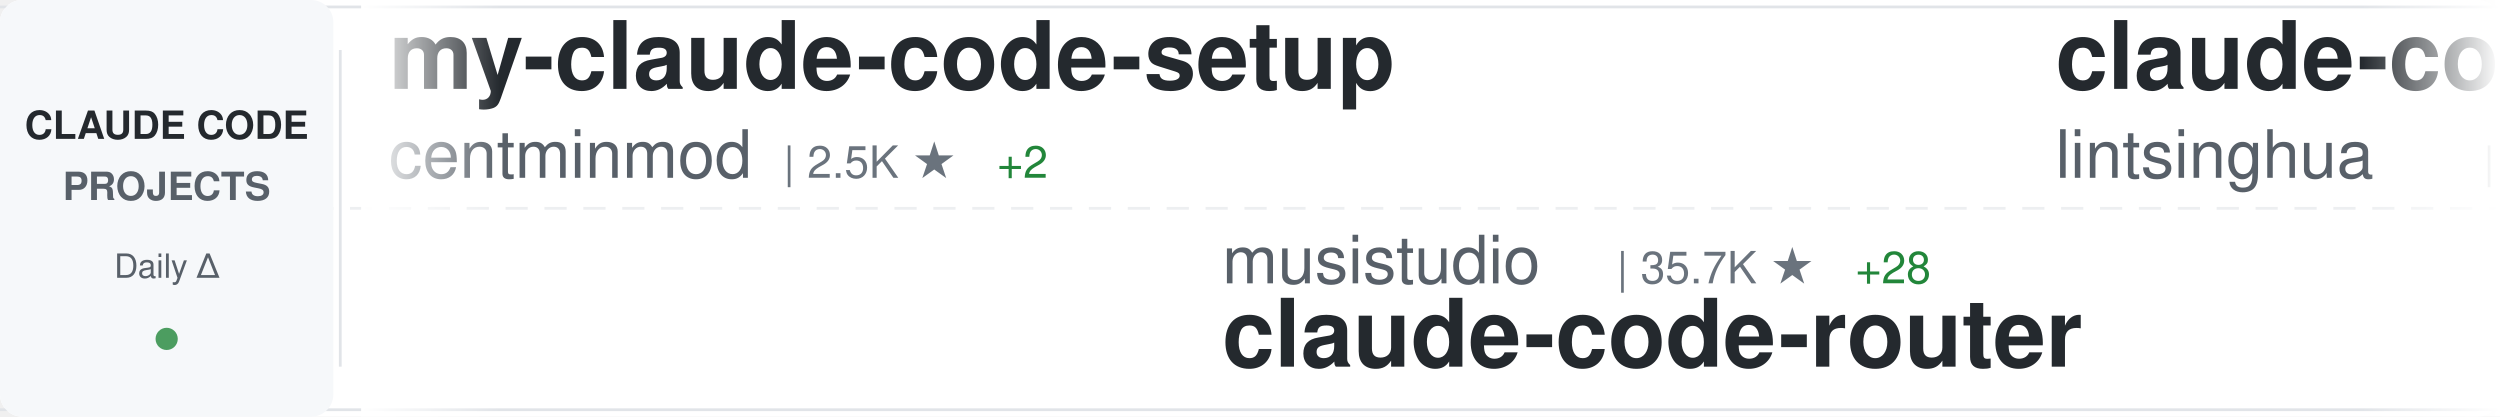
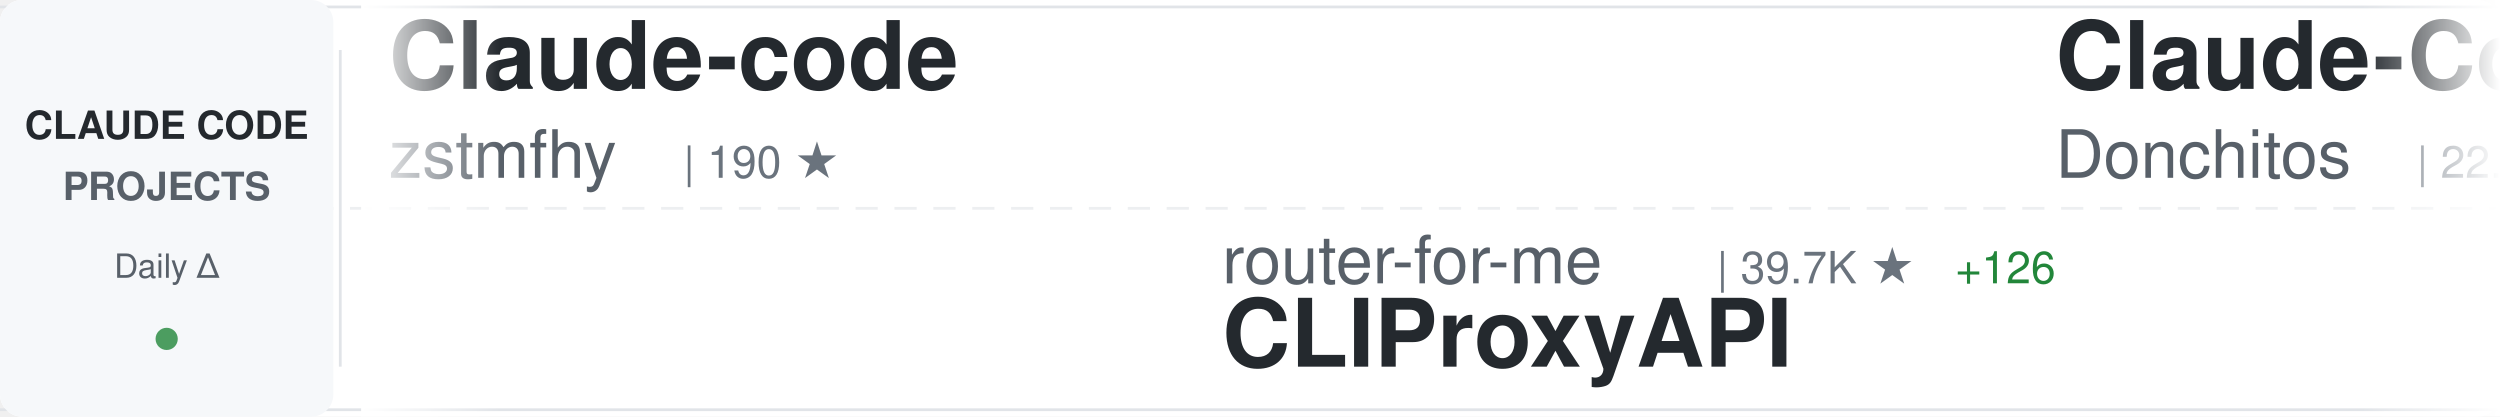
<svg xmlns="http://www.w3.org/2000/svg" width="900" height="150">
  <defs>
    <linearGradient id="awesomeLeftFade" x1="0%" y1="0%" x2="100%" y2="0%">
      <stop offset="0%" style="stop-color:#ffffff;stop-opacity:1" />
      <stop offset="100%" style="stop-color:#ffffff;stop-opacity:0" />
    </linearGradient>
    <linearGradient id="awesomeRightFade" x1="0%" y1="0%" x2="100%" y2="0%">
      <stop offset="0%" style="stop-color:#ffffff;stop-opacity:0" />
      <stop offset="100%" style="stop-color:#ffffff;stop-opacity:1" />
    </linearGradient>
  </defs>
  <rect width="900" height="150" fill="#ffffff" rx="8" />
  <rect x="0" y="2" width="900" height="1" fill="#e1e4e8" />
  <rect x="0" y="147" width="900" height="1" fill="#e1e4e8" />
  <line x1="0" y1="75" x2="900" y2="75" stroke="#e1e4e8" stroke-width="1" stroke-dasharray="8 6" opacity="0.6" />
  <rect x="0" y="0" width="120" height="150" fill="#f6f8fa" rx="8" />
  <text x="60" y="50" font-family="-apple-system, BlinkMacSystemFont, 'Segoe UI', Helvetica, Arial, sans-serif" font-size="14" font-weight="600" fill="#24292e" text-anchor="middle">CLAUDE CODE</text>
  <text x="60" y="72" font-family="-apple-system, BlinkMacSystemFont, 'Segoe UI', Helvetica, Arial, sans-serif" font-size="14" font-weight="600" fill="#586069" text-anchor="middle">PROJECTS</text>
  <text x="60" y="100" font-family="-apple-system, BlinkMacSystemFont, 'Segoe UI', Helvetica, Arial, sans-serif" font-size="12" font-weight="500" fill="#586069" text-anchor="middle">Daily Δ</text>
  <circle cx="60" cy="122" r="4" fill="#22863a" opacity="0.8" />
  <rect x="122" y="18" width="1" height="114" fill="#e1e4e8" />
  <clipPath id="awesomeTickerClip">
    <rect x="130" y="0" width="770" height="150" />
  </clipPath>
  <g clip-path="url(#awesomeTickerClip)">
    <g id="awesomeTickerItems">
      <animateTransform attributeName="transform" attributeType="XML" type="translate" from="0 0" to="-3000 0" dur="54s" repeatCount="indefinite" />
      <g transform="translate(0, 0)">
-         <text x="140" y="32" font-family="-apple-system, BlinkMacSystemFont, 'Segoe UI', Helvetica, Arial, sans-serif" font-size="34" font-weight="600" fill="#24292e">my-claude-code-setup</text>
-         <text x="140" y="64" font-family="-apple-system, BlinkMacSystemFont, 'Segoe UI', Helvetica, Arial, sans-serif" font-size="24" font-weight="400" fill="#586069">centminmod</text>
-         <text x="282" y="64" font-family="-apple-system, BlinkMacSystemFont, 'Segoe UI', Helvetica, Arial, sans-serif" font-size="16" font-weight="500" fill="#6a737d">| 2.5K ★</text>
-         <text x="359" y="64" font-family="-apple-system, BlinkMacSystemFont, 'Segoe UI', Helvetica, Arial, sans-serif" font-size="16" font-weight="500" fill="#22863a"> +2</text>
+         <text x="140" y="32" font-family="-apple-system, BlinkMacSystemFont, 'Segoe UI', Helvetica, Arial, sans-serif" font-size="34" font-weight="600" fill="#24292e">Claude-code</text>
+         <text x="140" y="64" font-family="-apple-system, BlinkMacSystemFont, 'Segoe UI', Helvetica, Arial, sans-serif" font-size="24" font-weight="400" fill="#586069">zstmfhy</text>
+         <text x="246" y="64" font-family="-apple-system, BlinkMacSystemFont, 'Segoe UI', Helvetica, Arial, sans-serif" font-size="16" font-weight="500" fill="#6a737d">| 190 ★</text>
      </g>
      <g transform="translate(300, 0)">
-         <text x="140" y="102" font-family="-apple-system, BlinkMacSystemFont, 'Segoe UI', Helvetica, Arial, sans-serif" font-size="24" font-weight="400" fill="#586069">musistudio</text>
-         <text x="282" y="102" font-family="-apple-system, BlinkMacSystemFont, 'Segoe UI', Helvetica, Arial, sans-serif" font-size="16" font-weight="500" fill="#6a737d">| 35.7K ★</text>
-         <text x="368" y="102" font-family="-apple-system, BlinkMacSystemFont, 'Segoe UI', Helvetica, Arial, sans-serif" font-size="16" font-weight="500" fill="#22863a"> +28</text>
-         <text x="140" y="132" font-family="-apple-system, BlinkMacSystemFont, 'Segoe UI', Helvetica, Arial, sans-serif" font-size="34" font-weight="600" fill="#24292e">claude-code-router</text>
+         <text x="140" y="102" font-family="-apple-system, BlinkMacSystemFont, 'Segoe UI', Helvetica, Arial, sans-serif" font-size="24" font-weight="400" fill="#586069">router-for-me</text>
+         <text x="318" y="102" font-family="-apple-system, BlinkMacSystemFont, 'Segoe UI', Helvetica, Arial, sans-serif" font-size="16" font-weight="500" fill="#6a737d">| 39.7K ★</text>
+         <text x="404" y="102" font-family="-apple-system, BlinkMacSystemFont, 'Segoe UI', Helvetica, Arial, sans-serif" font-size="16" font-weight="500" fill="#22863a"> +126</text>
+         <text x="140" y="132" font-family="-apple-system, BlinkMacSystemFont, 'Segoe UI', Helvetica, Arial, sans-serif" font-size="34" font-weight="600" fill="#24292e">CLIProxyAPI</text>
      </g>
      <g transform="translate(600, 0)">
-         <text x="140" y="32" font-family="-apple-system, BlinkMacSystemFont, 'Segoe UI', Helvetica, Arial, sans-serif" font-size="34" font-weight="600" fill="#24292e">claude-code-book</text>
-         <text x="140" y="64" font-family="-apple-system, BlinkMacSystemFont, 'Segoe UI', Helvetica, Arial, sans-serif" font-size="24" font-weight="400" fill="#586069">lintsinghua</text>
-         <text x="294" y="64" font-family="-apple-system, BlinkMacSystemFont, 'Segoe UI', Helvetica, Arial, sans-serif" font-size="16" font-weight="500" fill="#6a737d">| 3.9K ★</text>
-         <text x="371" y="64" font-family="-apple-system, BlinkMacSystemFont, 'Segoe UI', Helvetica, Arial, sans-serif" font-size="16" font-weight="500" fill="#22863a"> +11</text>
+         <text x="140" y="32" font-family="-apple-system, BlinkMacSystemFont, 'Segoe UI', Helvetica, Arial, sans-serif" font-size="34" font-weight="600" fill="#24292e">Claude-Code-Game-Studios</text>
+         <text x="140" y="64" font-family="-apple-system, BlinkMacSystemFont, 'Segoe UI', Helvetica, Arial, sans-serif" font-size="24" font-weight="400" fill="#586069">Donchitos</text>
+         <text x="270" y="64" font-family="-apple-system, BlinkMacSystemFont, 'Segoe UI', Helvetica, Arial, sans-serif" font-size="16" font-weight="500" fill="#6a737d">| 22.8K ★</text>
+         <text x="356" y="64" font-family="-apple-system, BlinkMacSystemFont, 'Segoe UI', Helvetica, Arial, sans-serif" font-size="16" font-weight="500" fill="#22863a"> +45</text>
      </g>
      <g transform="translate(900, 0)">
-         <text x="140" y="102" font-family="-apple-system, BlinkMacSystemFont, 'Segoe UI', Helvetica, Arial, sans-serif" font-size="24" font-weight="400" fill="#586069">alirezarezvani</text>
-         <text x="330" y="102" font-family="-apple-system, BlinkMacSystemFont, 'Segoe UI', Helvetica, Arial, sans-serif" font-size="16" font-weight="500" fill="#6a737d">| 21.9K ★</text>
-         <text x="416" y="102" font-family="-apple-system, BlinkMacSystemFont, 'Segoe UI', Helvetica, Arial, sans-serif" font-size="16" font-weight="500" fill="#22863a"> +189</text>
-         <text x="140" y="132" font-family="-apple-system, BlinkMacSystemFont, 'Segoe UI', Helvetica, Arial, sans-serif" font-size="34" font-weight="600" fill="#24292e">claude-skills</text>
+         <text x="140" y="102" font-family="-apple-system, BlinkMacSystemFont, 'Segoe UI', Helvetica, Arial, sans-serif" font-size="24" font-weight="400" fill="#586069">feiskyer</text>
+         <text x="258" y="102" font-family="-apple-system, BlinkMacSystemFont, 'Segoe UI', Helvetica, Arial, sans-serif" font-size="16" font-weight="500" fill="#6a737d">| 1.6K ★</text>
+         <text x="335" y="102" font-family="-apple-system, BlinkMacSystemFont, 'Segoe UI', Helvetica, Arial, sans-serif" font-size="16" font-weight="500" fill="#22863a"> +1</text>
+         <text x="140" y="132" font-family="-apple-system, BlinkMacSystemFont, 'Segoe UI', Helvetica, Arial, sans-serif" font-size="34" font-weight="600" fill="#24292e">claude-code-settings</text>
      </g>
      <g transform="translate(1200, 0)">
-         <text x="140" y="32" font-family="-apple-system, BlinkMacSystemFont, 'Segoe UI', Helvetica, Arial, sans-serif" font-size="34" font-weight="600" fill="#24292e">CLIProxyAPI</text>
-         <text x="140" y="64" font-family="-apple-system, BlinkMacSystemFont, 'Segoe UI', Helvetica, Arial, sans-serif" font-size="24" font-weight="400" fill="#586069">router-for-me</text>
-         <text x="318" y="64" font-family="-apple-system, BlinkMacSystemFont, 'Segoe UI', Helvetica, Arial, sans-serif" font-size="16" font-weight="500" fill="#6a737d">| 39.7K ★</text>
-         <text x="404" y="64" font-family="-apple-system, BlinkMacSystemFont, 'Segoe UI', Helvetica, Arial, sans-serif" font-size="16" font-weight="500" fill="#22863a"> +124</text>
+         <text x="140" y="32" font-family="-apple-system, BlinkMacSystemFont, 'Segoe UI', Helvetica, Arial, sans-serif" font-size="34" font-weight="600" fill="#24292e">skills</text>
+         <text x="140" y="64" font-family="-apple-system, BlinkMacSystemFont, 'Segoe UI', Helvetica, Arial, sans-serif" font-size="24" font-weight="400" fill="#586069">anthropics</text>
+         <text x="282" y="64" font-family="-apple-system, BlinkMacSystemFont, 'Segoe UI', Helvetica, Arial, sans-serif" font-size="16" font-weight="500" fill="#6a737d">| 159.8K ★</text>
+         <text x="377" y="64" font-family="-apple-system, BlinkMacSystemFont, 'Segoe UI', Helvetica, Arial, sans-serif" font-size="16" font-weight="500" fill="#22863a"> +340</text>
      </g>
      <g transform="translate(1500, 0)">
-         <text x="140" y="102" font-family="-apple-system, BlinkMacSystemFont, 'Segoe UI', Helvetica, Arial, sans-serif" font-size="24" font-weight="400" fill="#586069">andrew-kramer-inno</text>
-         <text x="378" y="102" font-family="-apple-system, BlinkMacSystemFont, 'Segoe UI', Helvetica, Arial, sans-serif" font-size="16" font-weight="500" fill="#6a737d">| 594 ★</text>
-         <text x="140" y="132" font-family="-apple-system, BlinkMacSystemFont, 'Segoe UI', Helvetica, Arial, sans-serif" font-size="34" font-weight="600" fill="#24292e">claude-code-source-build</text>
+         <text x="140" y="102" font-family="-apple-system, BlinkMacSystemFont, 'Segoe UI', Helvetica, Arial, sans-serif" font-size="24" font-weight="400" fill="#586069">Windy3f3f3f3f</text>
+         <text x="318" y="102" font-family="-apple-system, BlinkMacSystemFont, 'Segoe UI', Helvetica, Arial, sans-serif" font-size="16" font-weight="500" fill="#6a737d">| 2.2K ★</text>
+         <text x="395" y="102" font-family="-apple-system, BlinkMacSystemFont, 'Segoe UI', Helvetica, Arial, sans-serif" font-size="16" font-weight="500" fill="#22863a"> +19</text>
+         <text x="140" y="132" font-family="-apple-system, BlinkMacSystemFont, 'Segoe UI', Helvetica, Arial, sans-serif" font-size="34" font-weight="600" fill="#24292e">claude-code-from-scratch</text>
      </g>
      <g transform="translate(1800, 0)">
-         <text x="140" y="32" font-family="-apple-system, BlinkMacSystemFont, 'Segoe UI', Helvetica, Arial, sans-serif" font-size="34" font-weight="600" fill="#24292e">claude-code-pm-course</text>
-         <text x="140" y="64" font-family="-apple-system, BlinkMacSystemFont, 'Segoe UI', Helvetica, Arial, sans-serif" font-size="24" font-weight="400" fill="#586069">carlvellotti</text>
-         <text x="306" y="64" font-family="-apple-system, BlinkMacSystemFont, 'Segoe UI', Helvetica, Arial, sans-serif" font-size="16" font-weight="500" fill="#6a737d">| 2.1K ★</text>
-         <text x="383" y="64" font-family="-apple-system, BlinkMacSystemFont, 'Segoe UI', Helvetica, Arial, sans-serif" font-size="16" font-weight="500" fill="#22863a"> +1</text>
+         <text x="140" y="32" font-family="-apple-system, BlinkMacSystemFont, 'Segoe UI', Helvetica, Arial, sans-serif" font-size="34" font-weight="600" fill="#24292e">claude-code-engineering</text>
+         <text x="140" y="64" font-family="-apple-system, BlinkMacSystemFont, 'Segoe UI', Helvetica, Arial, sans-serif" font-size="24" font-weight="400" fill="#586069">huangjia2019</text>
+         <text x="306" y="64" font-family="-apple-system, BlinkMacSystemFont, 'Segoe UI', Helvetica, Arial, sans-serif" font-size="16" font-weight="500" fill="#6a737d">| 959 ★</text>
+         <text x="374" y="64" font-family="-apple-system, BlinkMacSystemFont, 'Segoe UI', Helvetica, Arial, sans-serif" font-size="16" font-weight="500" fill="#22863a"> +3</text>
      </g>
      <g transform="translate(2100, 0)">
-         <text x="140" y="102" font-family="-apple-system, BlinkMacSystemFont, 'Segoe UI', Helvetica, Arial, sans-serif" font-size="24" font-weight="400" fill="#586069">lorryjovens-hub</text>
-         <text x="342" y="102" font-family="-apple-system, BlinkMacSystemFont, 'Segoe UI', Helvetica, Arial, sans-serif" font-size="16" font-weight="500" fill="#6a737d">| 1.7K ★</text>
-         <text x="419" y="102" font-family="-apple-system, BlinkMacSystemFont, 'Segoe UI', Helvetica, Arial, sans-serif" font-size="16" font-weight="500" fill="#22863a"> +1</text>
-         <text x="140" y="132" font-family="-apple-system, BlinkMacSystemFont, 'Segoe UI', Helvetica, Arial, sans-serif" font-size="34" font-weight="600" fill="#24292e">claude-code-rust</text>
+         <text x="140" y="102" font-family="-apple-system, BlinkMacSystemFont, 'Segoe UI', Helvetica, Arial, sans-serif" font-size="24" font-weight="400" fill="#586069">Maciek-roboblog</text>
+         <text x="342" y="102" font-family="-apple-system, BlinkMacSystemFont, 'Segoe UI', Helvetica, Arial, sans-serif" font-size="16" font-weight="500" fill="#6a737d">| 8.4K ★</text>
+         <text x="419" y="102" font-family="-apple-system, BlinkMacSystemFont, 'Segoe UI', Helvetica, Arial, sans-serif" font-size="16" font-weight="500" fill="#22863a"> +9</text>
+         <text x="140" y="132" font-family="-apple-system, BlinkMacSystemFont, 'Segoe UI', Helvetica, Arial, sans-serif" font-size="34" font-weight="600" fill="#24292e">Claude-Code-Usage-Monito...</text>
      </g>
      <g transform="translate(2400, 0)">
-         <text x="140" y="32" font-family="-apple-system, BlinkMacSystemFont, 'Segoe UI', Helvetica, Arial, sans-serif" font-size="34" font-weight="600" fill="#24292e">claude-code-system-promp...</text>
-         <text x="140" y="64" font-family="-apple-system, BlinkMacSystemFont, 'Segoe UI', Helvetica, Arial, sans-serif" font-size="24" font-weight="400" fill="#586069">Piebald-AI</text>
-         <text x="282" y="64" font-family="-apple-system, BlinkMacSystemFont, 'Segoe UI', Helvetica, Arial, sans-serif" font-size="16" font-weight="500" fill="#6a737d">| 11.7K ★</text>
-         <text x="368" y="64" font-family="-apple-system, BlinkMacSystemFont, 'Segoe UI', Helvetica, Arial, sans-serif" font-size="16" font-weight="500" fill="#22863a"> +34</text>
+         <text x="140" y="32" font-family="-apple-system, BlinkMacSystemFont, 'Segoe UI', Helvetica, Arial, sans-serif" font-size="34" font-weight="600" fill="#24292e">Claude-code</text>
+         <text x="140" y="64" font-family="-apple-system, BlinkMacSystemFont, 'Segoe UI', Helvetica, Arial, sans-serif" font-size="24" font-weight="400" fill="#586069">fazxes</text>
+         <text x="234" y="64" font-family="-apple-system, BlinkMacSystemFont, 'Segoe UI', Helvetica, Arial, sans-serif" font-size="16" font-weight="500" fill="#6a737d">| 226 ★</text>
+         <text x="302" y="64" font-family="-apple-system, BlinkMacSystemFont, 'Segoe UI', Helvetica, Arial, sans-serif" font-size="16" font-weight="500" fill="#22863a"> +1</text>
      </g>
      <g transform="translate(2700, 0)">
-         <text x="140" y="102" font-family="-apple-system, BlinkMacSystemFont, 'Segoe UI', Helvetica, Arial, sans-serif" font-size="24" font-weight="400" fill="#586069">jeremylongshore</text>
-         <text x="342" y="102" font-family="-apple-system, BlinkMacSystemFont, 'Segoe UI', Helvetica, Arial, sans-serif" font-size="16" font-weight="500" fill="#6a737d">| 2.5K ★</text>
-         <text x="419" y="102" font-family="-apple-system, BlinkMacSystemFont, 'Segoe UI', Helvetica, Arial, sans-serif" font-size="16" font-weight="500" fill="#22863a"> +6</text>
-         <text x="140" y="132" font-family="-apple-system, BlinkMacSystemFont, 'Segoe UI', Helvetica, Arial, sans-serif" font-size="34" font-weight="600" fill="#24292e">claude-code-plugins-plus...</text>
+         <text x="140" y="102" font-family="-apple-system, BlinkMacSystemFont, 'Segoe UI', Helvetica, Arial, sans-serif" font-size="24" font-weight="400" fill="#586069">hangsman</text>
+         <text x="258" y="102" font-family="-apple-system, BlinkMacSystemFont, 'Segoe UI', Helvetica, Arial, sans-serif" font-size="16" font-weight="500" fill="#6a737d">| 787 ★</text>
+         <text x="140" y="132" font-family="-apple-system, BlinkMacSystemFont, 'Segoe UI', Helvetica, Arial, sans-serif" font-size="34" font-weight="600" fill="#24292e">claude-code-source</text>
      </g>
      <g transform="translate(3000, 0)">
-         <text x="140" y="32" font-family="-apple-system, BlinkMacSystemFont, 'Segoe UI', Helvetica, Arial, sans-serif" font-size="34" font-weight="600" fill="#24292e">my-claude-code-setup</text>
-         <text x="140" y="64" font-family="-apple-system, BlinkMacSystemFont, 'Segoe UI', Helvetica, Arial, sans-serif" font-size="24" font-weight="400" fill="#586069">centminmod</text>
-         <text x="282" y="64" font-family="-apple-system, BlinkMacSystemFont, 'Segoe UI', Helvetica, Arial, sans-serif" font-size="16" font-weight="500" fill="#6a737d">| 2.5K ★</text>
-         <text x="359" y="64" font-family="-apple-system, BlinkMacSystemFont, 'Segoe UI', Helvetica, Arial, sans-serif" font-size="16" font-weight="500" fill="#22863a"> +2</text>
+         <text x="140" y="32" font-family="-apple-system, BlinkMacSystemFont, 'Segoe UI', Helvetica, Arial, sans-serif" font-size="34" font-weight="600" fill="#24292e">Claude-code</text>
+         <text x="140" y="64" font-family="-apple-system, BlinkMacSystemFont, 'Segoe UI', Helvetica, Arial, sans-serif" font-size="24" font-weight="400" fill="#586069">zstmfhy</text>
+         <text x="246" y="64" font-family="-apple-system, BlinkMacSystemFont, 'Segoe UI', Helvetica, Arial, sans-serif" font-size="16" font-weight="500" fill="#6a737d">| 190 ★</text>
      </g>
      <g transform="translate(3300, 0)">
-         <text x="140" y="102" font-family="-apple-system, BlinkMacSystemFont, 'Segoe UI', Helvetica, Arial, sans-serif" font-size="24" font-weight="400" fill="#586069">musistudio</text>
-         <text x="282" y="102" font-family="-apple-system, BlinkMacSystemFont, 'Segoe UI', Helvetica, Arial, sans-serif" font-size="16" font-weight="500" fill="#6a737d">| 35.7K ★</text>
-         <text x="368" y="102" font-family="-apple-system, BlinkMacSystemFont, 'Segoe UI', Helvetica, Arial, sans-serif" font-size="16" font-weight="500" fill="#22863a"> +28</text>
-         <text x="140" y="132" font-family="-apple-system, BlinkMacSystemFont, 'Segoe UI', Helvetica, Arial, sans-serif" font-size="34" font-weight="600" fill="#24292e">claude-code-router</text>
+         <text x="140" y="102" font-family="-apple-system, BlinkMacSystemFont, 'Segoe UI', Helvetica, Arial, sans-serif" font-size="24" font-weight="400" fill="#586069">router-for-me</text>
+         <text x="318" y="102" font-family="-apple-system, BlinkMacSystemFont, 'Segoe UI', Helvetica, Arial, sans-serif" font-size="16" font-weight="500" fill="#6a737d">| 39.7K ★</text>
+         <text x="404" y="102" font-family="-apple-system, BlinkMacSystemFont, 'Segoe UI', Helvetica, Arial, sans-serif" font-size="16" font-weight="500" fill="#22863a"> +126</text>
+         <text x="140" y="132" font-family="-apple-system, BlinkMacSystemFont, 'Segoe UI', Helvetica, Arial, sans-serif" font-size="34" font-weight="600" fill="#24292e">CLIProxyAPI</text>
      </g>
      <g transform="translate(3600, 0)">
-         <text x="140" y="32" font-family="-apple-system, BlinkMacSystemFont, 'Segoe UI', Helvetica, Arial, sans-serif" font-size="34" font-weight="600" fill="#24292e">claude-code-book</text>
-         <text x="140" y="64" font-family="-apple-system, BlinkMacSystemFont, 'Segoe UI', Helvetica, Arial, sans-serif" font-size="24" font-weight="400" fill="#586069">lintsinghua</text>
-         <text x="294" y="64" font-family="-apple-system, BlinkMacSystemFont, 'Segoe UI', Helvetica, Arial, sans-serif" font-size="16" font-weight="500" fill="#6a737d">| 3.9K ★</text>
-         <text x="371" y="64" font-family="-apple-system, BlinkMacSystemFont, 'Segoe UI', Helvetica, Arial, sans-serif" font-size="16" font-weight="500" fill="#22863a"> +11</text>
+         <text x="140" y="32" font-family="-apple-system, BlinkMacSystemFont, 'Segoe UI', Helvetica, Arial, sans-serif" font-size="34" font-weight="600" fill="#24292e">Claude-Code-Game-Studios</text>
+         <text x="140" y="64" font-family="-apple-system, BlinkMacSystemFont, 'Segoe UI', Helvetica, Arial, sans-serif" font-size="24" font-weight="400" fill="#586069">Donchitos</text>
+         <text x="270" y="64" font-family="-apple-system, BlinkMacSystemFont, 'Segoe UI', Helvetica, Arial, sans-serif" font-size="16" font-weight="500" fill="#6a737d">| 22.8K ★</text>
+         <text x="356" y="64" font-family="-apple-system, BlinkMacSystemFont, 'Segoe UI', Helvetica, Arial, sans-serif" font-size="16" font-weight="500" fill="#22863a"> +45</text>
      </g>
      <g transform="translate(3900, 0)">
-         <text x="140" y="102" font-family="-apple-system, BlinkMacSystemFont, 'Segoe UI', Helvetica, Arial, sans-serif" font-size="24" font-weight="400" fill="#586069">alirezarezvani</text>
-         <text x="330" y="102" font-family="-apple-system, BlinkMacSystemFont, 'Segoe UI', Helvetica, Arial, sans-serif" font-size="16" font-weight="500" fill="#6a737d">| 21.9K ★</text>
-         <text x="416" y="102" font-family="-apple-system, BlinkMacSystemFont, 'Segoe UI', Helvetica, Arial, sans-serif" font-size="16" font-weight="500" fill="#22863a"> +189</text>
-         <text x="140" y="132" font-family="-apple-system, BlinkMacSystemFont, 'Segoe UI', Helvetica, Arial, sans-serif" font-size="34" font-weight="600" fill="#24292e">claude-skills</text>
+         <text x="140" y="102" font-family="-apple-system, BlinkMacSystemFont, 'Segoe UI', Helvetica, Arial, sans-serif" font-size="24" font-weight="400" fill="#586069">feiskyer</text>
+         <text x="258" y="102" font-family="-apple-system, BlinkMacSystemFont, 'Segoe UI', Helvetica, Arial, sans-serif" font-size="16" font-weight="500" fill="#6a737d">| 1.6K ★</text>
+         <text x="335" y="102" font-family="-apple-system, BlinkMacSystemFont, 'Segoe UI', Helvetica, Arial, sans-serif" font-size="16" font-weight="500" fill="#22863a"> +1</text>
+         <text x="140" y="132" font-family="-apple-system, BlinkMacSystemFont, 'Segoe UI', Helvetica, Arial, sans-serif" font-size="34" font-weight="600" fill="#24292e">claude-code-settings</text>
      </g>
    </g>
  </g>
  <rect x="130" y="0" width="50" height="150" fill="url(#awesomeLeftFade)" />
  <rect x="850" y="0" width="50" height="150" fill="url(#awesomeRightFade)" />
</svg>
